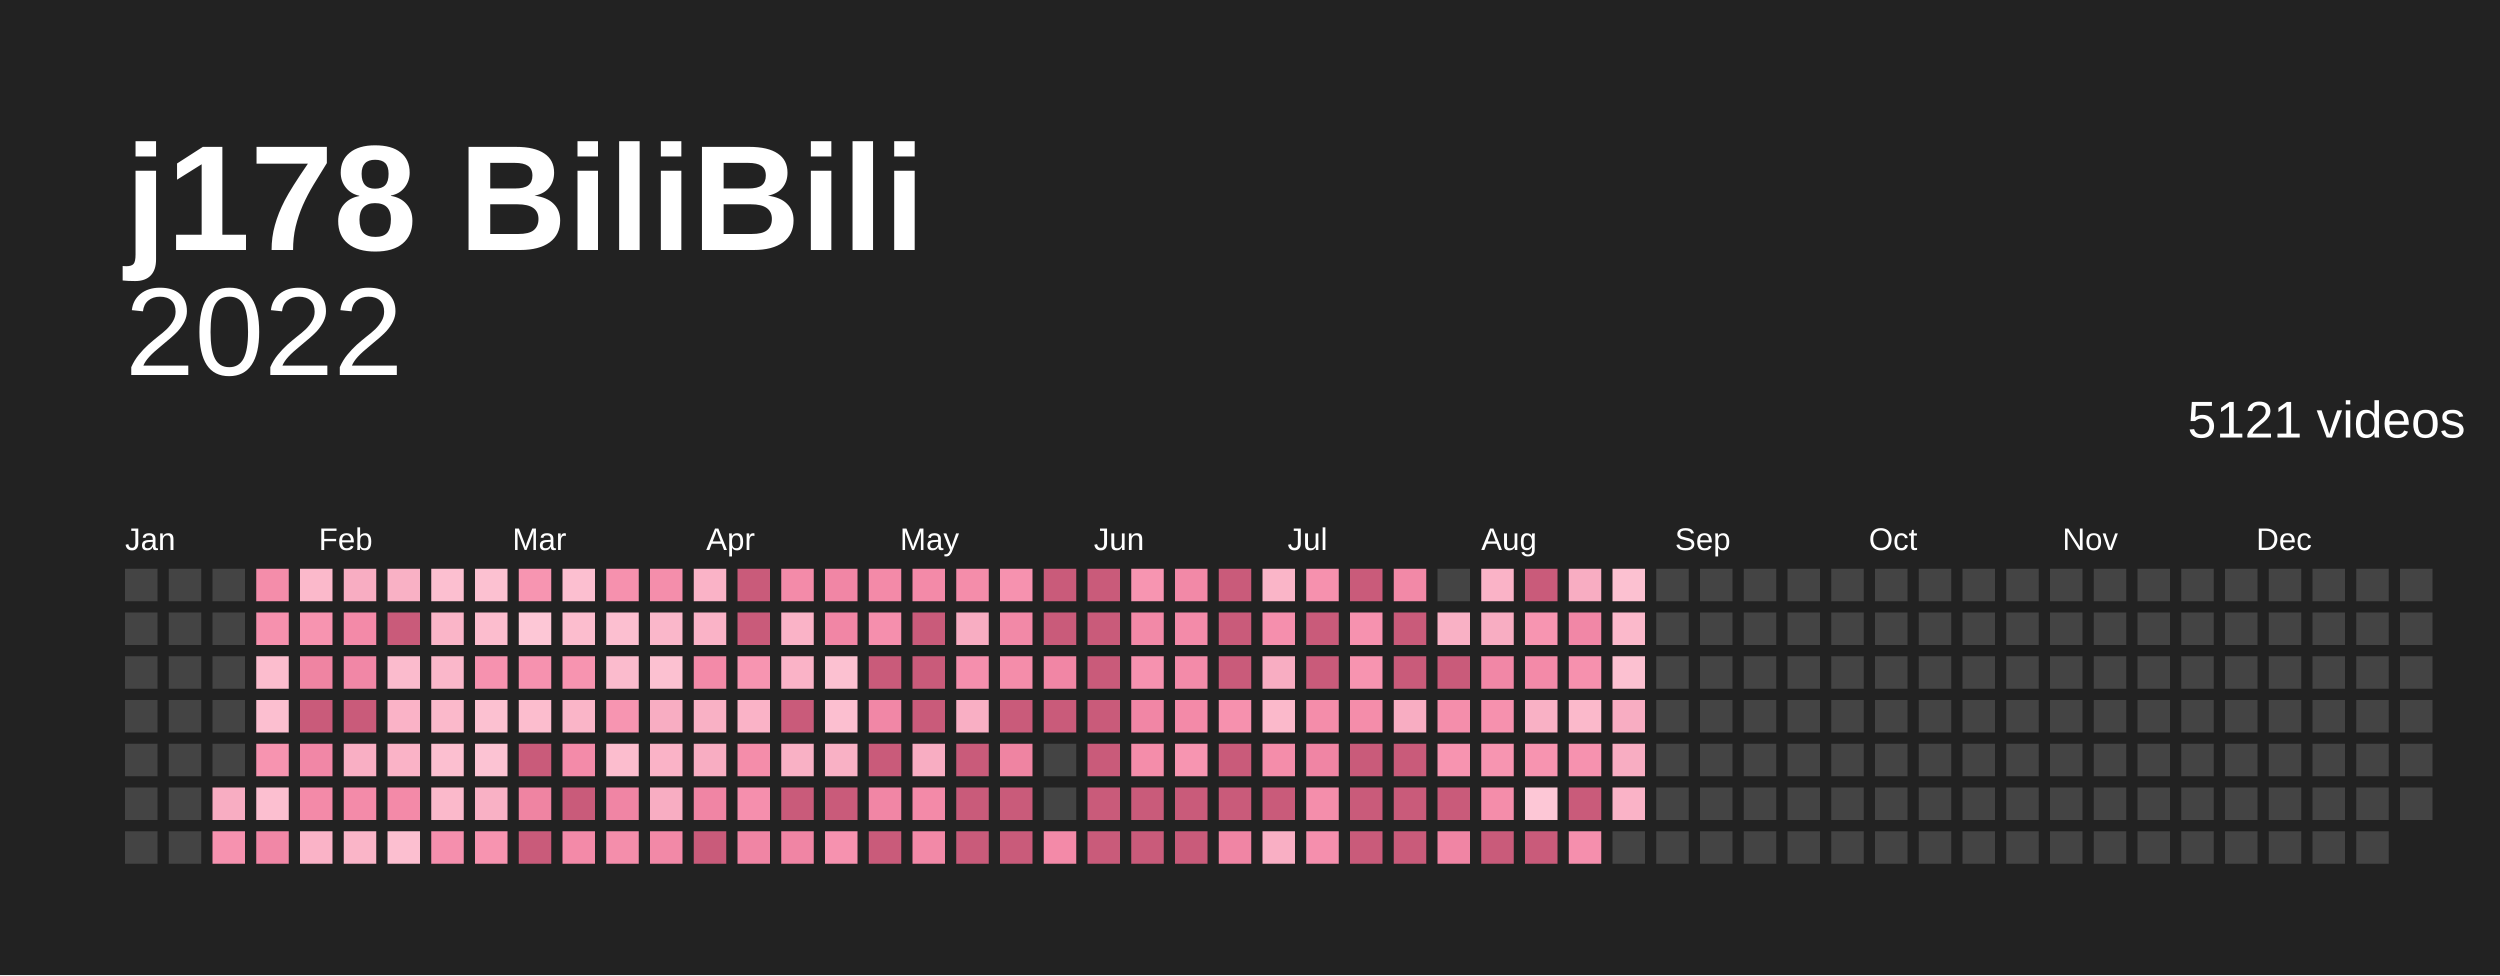
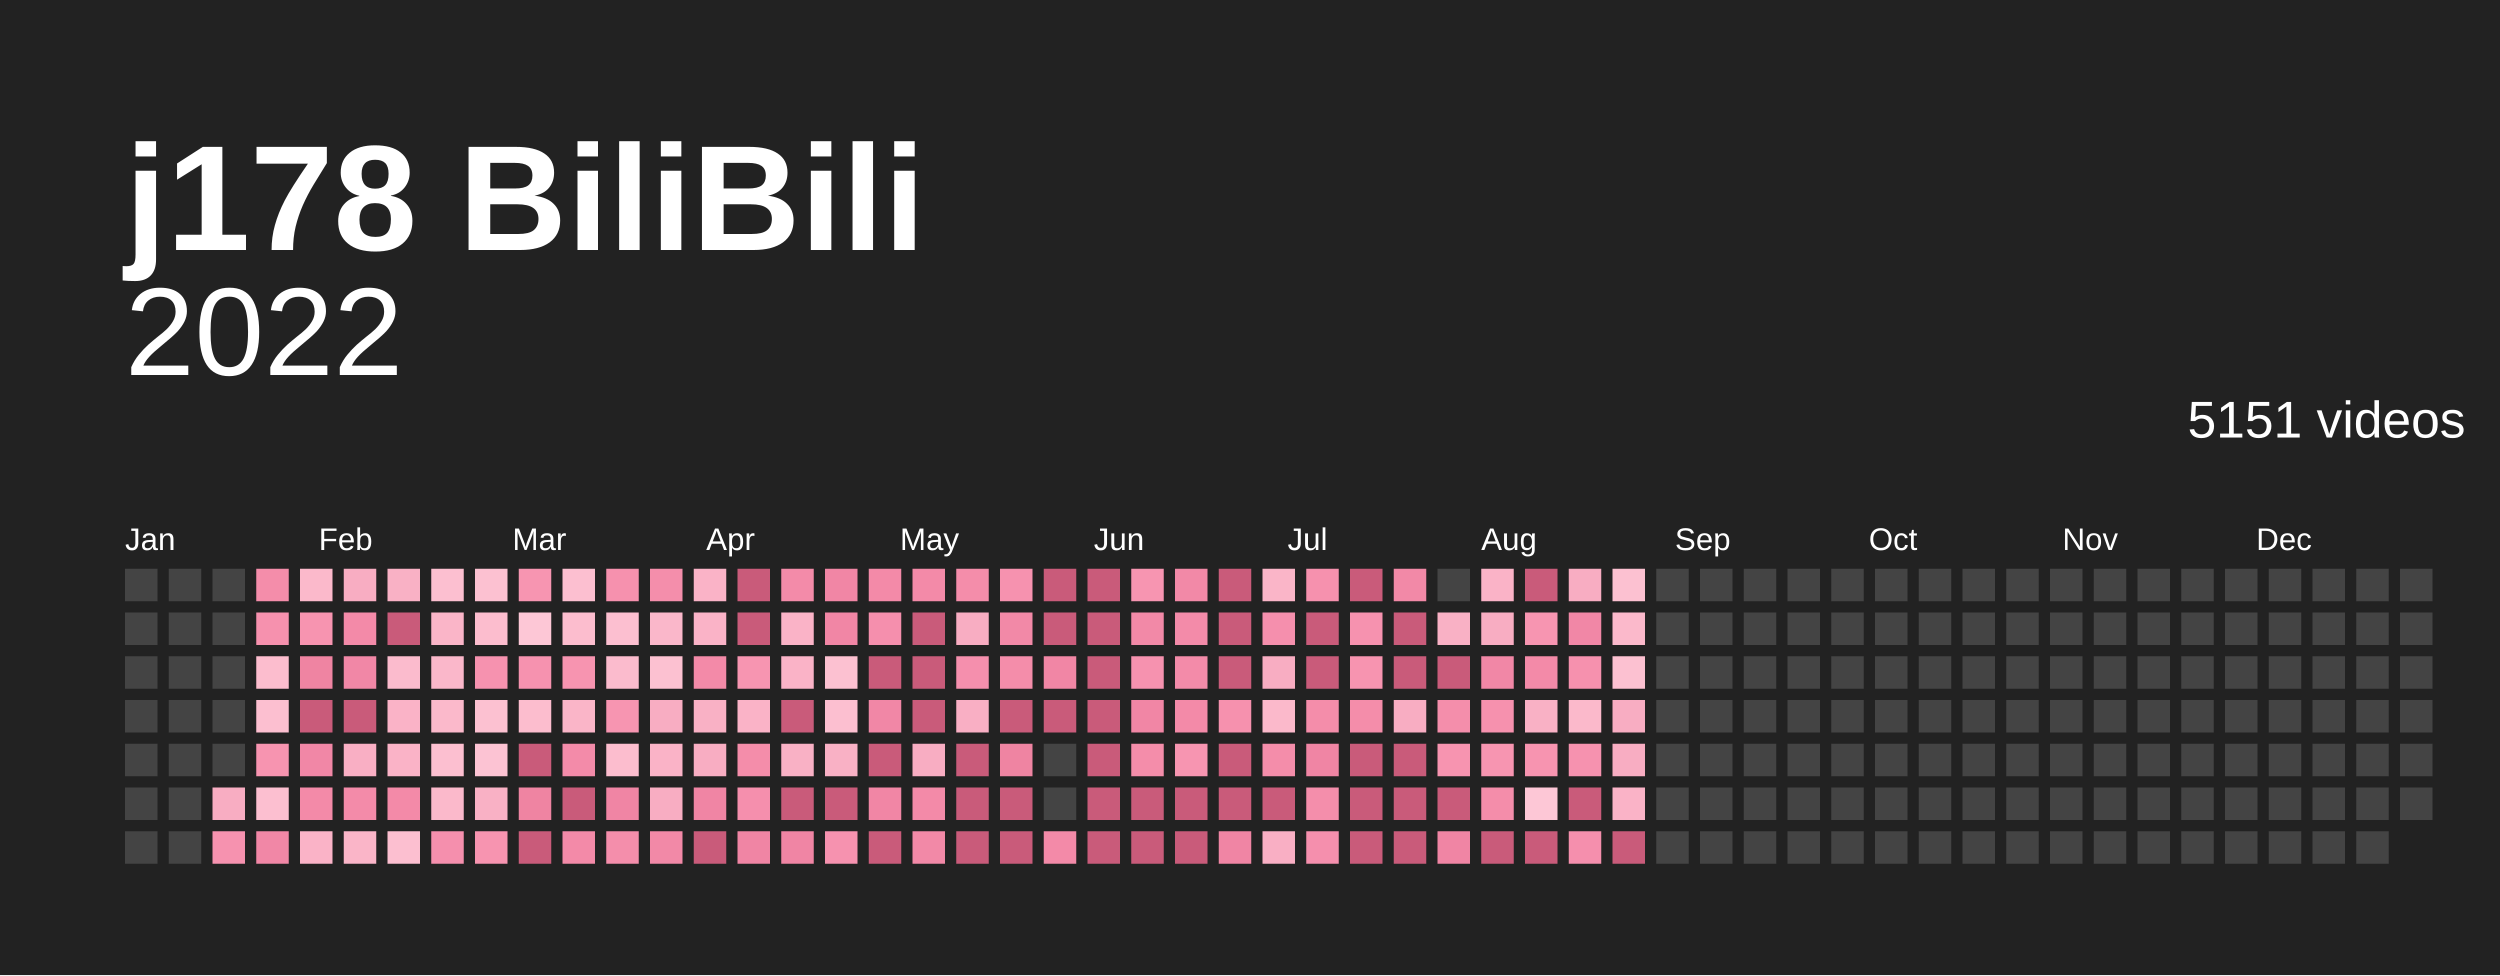
<svg xmlns="http://www.w3.org/2000/svg" baseProfile="full" height="78mm" version="1.1" viewBox="0,0,200,78" width="200mm">
  <defs />
  <rect fill="#222222" height="78" width="200" x="0" y="0" />
  <text fill="#ffffff" style="font-size:12px; font-family:Arial; font-weight:bold;" x="10" y="20">j178 BiliBili</text>
  <text alignment-baseline="hanging" fill="#ffffff" style="font-size:10.0px; font-family:Arial;" x="10" y="30">2022</text>
-   <text alignment-baseline="hanging" fill="#ffffff" style="font-size:4.125px; font-family:Arial;" x="175" y="35">5121 videos</text>
+   <text alignment-baseline="hanging" fill="#ffffff" style="font-size:4.125px; font-family:Arial;" x="175" y="35">5151 videos</text>
  <text fill="#ffffff" style="font-size:2.5px; font-family:Arial" x="10.0" y="44">Jan</text>
  <text fill="#ffffff" style="font-size:2.5px; font-family:Arial" x="25.5" y="44">Feb</text>
  <text fill="#ffffff" style="font-size:2.5px; font-family:Arial" x="41.0" y="44">Mar</text>
  <text fill="#ffffff" style="font-size:2.5px; font-family:Arial" x="56.5" y="44">Apr</text>
  <text fill="#ffffff" style="font-size:2.5px; font-family:Arial" x="72.0" y="44">May</text>
  <text fill="#ffffff" style="font-size:2.5px; font-family:Arial" x="87.5" y="44">Jun</text>
  <text fill="#ffffff" style="font-size:2.5px; font-family:Arial" x="103.0" y="44">Jul</text>
  <text fill="#ffffff" style="font-size:2.5px; font-family:Arial" x="118.5" y="44">Aug</text>
  <text fill="#ffffff" style="font-size:2.5px; font-family:Arial" x="134.0" y="44">Sep</text>
  <text fill="#ffffff" style="font-size:2.5px; font-family:Arial" x="149.5" y="44">Oct</text>
  <text fill="#ffffff" style="font-size:2.5px; font-family:Arial" x="165.0" y="44">Nov</text>
  <text fill="#ffffff" style="font-size:2.5px; font-family:Arial" x="180.5" y="44">Dec</text>
  <rect fill="#444444" height="2.6" width="2.6" x="10.0" y="45.5" />
  <rect fill="#444444" height="2.6" width="2.6" x="10.0" y="49.0" />
  <rect fill="#444444" height="2.6" width="2.6" x="10.0" y="52.5" />
  <rect fill="#444444" height="2.6" width="2.6" x="10.0" y="56.0" />
  <rect fill="#444444" height="2.6" width="2.6" x="10.0" y="59.5" />
  <rect fill="#444444" height="2.6" width="2.6" x="10.0" y="63.0" />
  <rect fill="#444444" height="2.6" width="2.6" x="10.0" y="66.5" />
  <rect fill="#444444" height="2.6" width="2.6" x="13.5" y="45.5" />
  <rect fill="#444444" height="2.6" width="2.6" x="13.5" y="49.0" />
  <rect fill="#444444" height="2.6" width="2.6" x="13.5" y="52.5" />
  <rect fill="#444444" height="2.6" width="2.6" x="13.5" y="56.0" />
  <rect fill="#444444" height="2.6" width="2.6" x="13.5" y="59.5" />
  <rect fill="#444444" height="2.6" width="2.6" x="13.5" y="63.0" />
  <rect fill="#444444" height="2.6" width="2.6" x="13.5" y="66.5" />
  <rect fill="#444444" height="2.6" width="2.6" x="17.0" y="45.5" />
  <rect fill="#444444" height="2.6" width="2.6" x="17.0" y="49.0" />
  <rect fill="#444444" height="2.6" width="2.6" x="17.0" y="52.5" />
  <rect fill="#444444" height="2.6" width="2.6" x="17.0" y="56.0" />
  <rect fill="#444444" height="2.6" width="2.6" x="17.0" y="59.5" />
  <rect fill="#f8adc2" height="2.6" width="2.6" x="17.0" y="63.0" />
  <rect fill="#f692af" height="2.6" width="2.6" x="17.0" y="66.5" />
  <rect fill="#f48daa" height="2.6" width="2.6" x="20.5" y="45.5" />
  <rect fill="#f691ae" height="2.6" width="2.6" x="20.5" y="49.0" />
  <rect fill="#fcbdce" height="2.6" width="2.6" x="20.5" y="52.5" />
  <rect fill="#fcbfd0" height="2.6" width="2.6" x="20.5" y="56.0" />
  <rect fill="#f794b0" height="2.6" width="2.6" x="20.5" y="59.5" />
  <rect fill="#fcbfd0" height="2.6" width="2.6" x="20.5" y="63.0" />
  <rect fill="#f187a6" height="2.6" width="2.6" x="20.5" y="66.5" />
  <rect fill="#fbb9cb" height="2.6" width="2.6" x="24.0" y="45.5" />
  <rect fill="#f794b0" height="2.6" width="2.6" x="24.0" y="49.0" />
  <rect fill="#ef84a2" height="2.6" width="2.6" x="24.0" y="52.5" />
  <rect fill="#c95b7a" height="2.6" width="2.6" x="24.0" y="56.0" />
  <rect fill="#f187a6" height="2.6" width="2.6" x="24.0" y="59.5" />
  <rect fill="#f38aa8" height="2.6" width="2.6" x="24.0" y="63.0" />
  <rect fill="#fab3c7" height="2.6" width="2.6" x="24.0" y="66.5" />
  <rect fill="#f8adc2" height="2.6" width="2.6" x="27.5" y="45.5" />
  <rect fill="#f38aa8" height="2.6" width="2.6" x="27.5" y="49.0" />
  <rect fill="#f187a6" height="2.6" width="2.6" x="27.5" y="52.5" />
  <rect fill="#c95b7a" height="2.6" width="2.6" x="27.5" y="56.0" />
  <rect fill="#f9afc4" height="2.6" width="2.6" x="27.5" y="59.5" />
  <rect fill="#f38ba9" height="2.6" width="2.6" x="27.5" y="63.0" />
  <rect fill="#fab5c8" height="2.6" width="2.6" x="27.5" y="66.5" />
  <rect fill="#f9b1c5" height="2.6" width="2.6" x="31.0" y="45.5" />
  <rect fill="#c95b7a" height="2.6" width="2.6" x="31.0" y="49.0" />
  <rect fill="#fbbbcd" height="2.6" width="2.6" x="31.0" y="52.5" />
  <rect fill="#fab3c7" height="2.6" width="2.6" x="31.0" y="56.0" />
  <rect fill="#fab3c7" height="2.6" width="2.6" x="31.0" y="59.5" />
  <rect fill="#f38aa8" height="2.6" width="2.6" x="31.0" y="63.0" />
  <rect fill="#fcbfd0" height="2.6" width="2.6" x="31.0" y="66.5" />
  <rect fill="#fcbfd0" height="2.6" width="2.6" x="34.5" y="45.5" />
  <rect fill="#fab5c8" height="2.6" width="2.6" x="34.5" y="49.0" />
  <rect fill="#fab7ca" height="2.6" width="2.6" x="34.5" y="52.5" />
  <rect fill="#fbb9cb" height="2.6" width="2.6" x="34.5" y="56.0" />
  <rect fill="#fcbfd0" height="2.6" width="2.6" x="34.5" y="59.5" />
  <rect fill="#fbb9cb" height="2.6" width="2.6" x="34.5" y="63.0" />
  <rect fill="#f58fad" height="2.6" width="2.6" x="34.5" y="66.5" />
  <rect fill="#fcc1d1" height="2.6" width="2.6" x="38.0" y="45.5" />
  <rect fill="#fcbdce" height="2.6" width="2.6" x="38.0" y="49.0" />
  <rect fill="#f692af" height="2.6" width="2.6" x="38.0" y="52.5" />
  <rect fill="#fcc1d1" height="2.6" width="2.6" x="38.0" y="56.0" />
  <rect fill="#fcc3d3" height="2.6" width="2.6" x="38.0" y="59.5" />
  <rect fill="#f9b1c5" height="2.6" width="2.6" x="38.0" y="63.0" />
  <rect fill="#f794b0" height="2.6" width="2.6" x="38.0" y="66.5" />
  <rect fill="#f795b1" height="2.6" width="2.6" x="41.5" y="45.5" />
  <rect fill="#fdc7d6" height="2.6" width="2.6" x="41.5" y="49.0" />
  <rect fill="#f692af" height="2.6" width="2.6" x="41.5" y="52.5" />
  <rect fill="#fcbdce" height="2.6" width="2.6" x="41.5" y="56.0" />
  <rect fill="#c95b7a" height="2.6" width="2.6" x="41.5" y="59.5" />
  <rect fill="#ef84a2" height="2.6" width="2.6" x="41.5" y="63.0" />
  <rect fill="#c95b7a" height="2.6" width="2.6" x="41.5" y="66.5" />
  <rect fill="#fcbfd0" height="2.6" width="2.6" x="45.0" y="45.5" />
  <rect fill="#fcbdce" height="2.6" width="2.6" x="45.0" y="49.0" />
  <rect fill="#f794b0" height="2.6" width="2.6" x="45.0" y="52.5" />
  <rect fill="#fab5c8" height="2.6" width="2.6" x="45.0" y="56.0" />
  <rect fill="#f38ba9" height="2.6" width="2.6" x="45.0" y="59.5" />
  <rect fill="#c95b7a" height="2.6" width="2.6" x="45.0" y="63.0" />
  <rect fill="#f38aa8" height="2.6" width="2.6" x="45.0" y="66.5" />
  <rect fill="#f691ae" height="2.6" width="2.6" x="48.5" y="45.5" />
  <rect fill="#fcbfd0" height="2.6" width="2.6" x="48.5" y="49.0" />
  <rect fill="#fbbbcd" height="2.6" width="2.6" x="48.5" y="52.5" />
  <rect fill="#f795b1" height="2.6" width="2.6" x="48.5" y="56.0" />
  <rect fill="#fcbdce" height="2.6" width="2.6" x="48.5" y="59.5" />
  <rect fill="#f085a4" height="2.6" width="2.6" x="48.5" y="63.0" />
  <rect fill="#f48eab" height="2.6" width="2.6" x="48.5" y="66.5" />
  <rect fill="#f48eab" height="2.6" width="2.6" x="52.0" y="45.5" />
  <rect fill="#fab7ca" height="2.6" width="2.6" x="52.0" y="49.0" />
  <rect fill="#fcc1d1" height="2.6" width="2.6" x="52.0" y="52.5" />
  <rect fill="#f8adc2" height="2.6" width="2.6" x="52.0" y="56.0" />
  <rect fill="#fab3c7" height="2.6" width="2.6" x="52.0" y="59.5" />
  <rect fill="#f8adc2" height="2.6" width="2.6" x="52.0" y="63.0" />
  <rect fill="#f289a7" height="2.6" width="2.6" x="52.0" y="66.5" />
  <rect fill="#fab3c7" height="2.6" width="2.6" x="55.5" y="45.5" />
  <rect fill="#fab3c7" height="2.6" width="2.6" x="55.5" y="49.0" />
  <rect fill="#f38aa8" height="2.6" width="2.6" x="55.5" y="52.5" />
  <rect fill="#f9b1c5" height="2.6" width="2.6" x="55.5" y="56.0" />
  <rect fill="#f8adc2" height="2.6" width="2.6" x="55.5" y="59.5" />
  <rect fill="#f085a4" height="2.6" width="2.6" x="55.5" y="63.0" />
  <rect fill="#c95b7a" height="2.6" width="2.6" x="55.5" y="66.5" />
  <rect fill="#c95b7a" height="2.6" width="2.6" x="59.0" y="45.5" />
  <rect fill="#c95b7a" height="2.6" width="2.6" x="59.0" y="49.0" />
  <rect fill="#f795b1" height="2.6" width="2.6" x="59.0" y="52.5" />
  <rect fill="#fab3c7" height="2.6" width="2.6" x="59.0" y="56.0" />
  <rect fill="#f48daa" height="2.6" width="2.6" x="59.0" y="59.5" />
  <rect fill="#f58fad" height="2.6" width="2.6" x="59.0" y="63.0" />
  <rect fill="#f085a4" height="2.6" width="2.6" x="59.0" y="66.5" />
  <rect fill="#f38ba9" height="2.6" width="2.6" x="62.5" y="45.5" />
  <rect fill="#fab3c7" height="2.6" width="2.6" x="62.5" y="49.0" />
  <rect fill="#fab3c7" height="2.6" width="2.6" x="62.5" y="52.5" />
  <rect fill="#c95b7a" height="2.6" width="2.6" x="62.5" y="56.0" />
  <rect fill="#f9b1c5" height="2.6" width="2.6" x="62.5" y="59.5" />
  <rect fill="#c95b7a" height="2.6" width="2.6" x="62.5" y="63.0" />
  <rect fill="#f085a4" height="2.6" width="2.6" x="62.5" y="66.5" />
  <rect fill="#f186a5" height="2.6" width="2.6" x="66.0" y="45.5" />
  <rect fill="#f186a5" height="2.6" width="2.6" x="66.0" y="49.0" />
  <rect fill="#fcc1d1" height="2.6" width="2.6" x="66.0" y="52.5" />
  <rect fill="#fcbfd0" height="2.6" width="2.6" x="66.0" y="56.0" />
  <rect fill="#f9b1c5" height="2.6" width="2.6" x="66.0" y="59.5" />
  <rect fill="#c95b7a" height="2.6" width="2.6" x="66.0" y="63.0" />
  <rect fill="#f692af" height="2.6" width="2.6" x="66.0" y="66.5" />
  <rect fill="#f38aa8" height="2.6" width="2.6" x="69.5" y="45.5" />
  <rect fill="#f58fad" height="2.6" width="2.6" x="69.5" y="49.0" />
  <rect fill="#c95b7a" height="2.6" width="2.6" x="69.5" y="52.5" />
  <rect fill="#f187a6" height="2.6" width="2.6" x="69.5" y="56.0" />
  <rect fill="#c95b7a" height="2.6" width="2.6" x="69.5" y="59.5" />
  <rect fill="#f186a5" height="2.6" width="2.6" x="69.5" y="63.0" />
  <rect fill="#c95b7a" height="2.6" width="2.6" x="69.5" y="66.5" />
  <rect fill="#f38aa8" height="2.6" width="2.6" x="73.0" y="45.5" />
  <rect fill="#c95b7a" height="2.6" width="2.6" x="73.0" y="49.0" />
  <rect fill="#c95b7a" height="2.6" width="2.6" x="73.0" y="52.5" />
  <rect fill="#c95b7a" height="2.6" width="2.6" x="73.0" y="56.0" />
  <rect fill="#f8adc2" height="2.6" width="2.6" x="73.0" y="59.5" />
  <rect fill="#f38aa8" height="2.6" width="2.6" x="73.0" y="63.0" />
  <rect fill="#f289a7" height="2.6" width="2.6" x="73.0" y="66.5" />
  <rect fill="#f48daa" height="2.6" width="2.6" x="76.5" y="45.5" />
  <rect fill="#f8adc2" height="2.6" width="2.6" x="76.5" y="49.0" />
  <rect fill="#f58fad" height="2.6" width="2.6" x="76.5" y="52.5" />
  <rect fill="#f9afc4" height="2.6" width="2.6" x="76.5" y="56.0" />
  <rect fill="#c95b7a" height="2.6" width="2.6" x="76.5" y="59.5" />
  <rect fill="#c95b7a" height="2.6" width="2.6" x="76.5" y="63.0" />
  <rect fill="#c95b7a" height="2.6" width="2.6" x="76.5" y="66.5" />
  <rect fill="#f692af" height="2.6" width="2.6" x="80.0" y="45.5" />
  <rect fill="#f289a7" height="2.6" width="2.6" x="80.0" y="49.0" />
  <rect fill="#f48daa" height="2.6" width="2.6" x="80.0" y="52.5" />
  <rect fill="#c95b7a" height="2.6" width="2.6" x="80.0" y="56.0" />
  <rect fill="#ef84a2" height="2.6" width="2.6" x="80.0" y="59.5" />
  <rect fill="#c95b7a" height="2.6" width="2.6" x="80.0" y="63.0" />
  <rect fill="#c95b7a" height="2.6" width="2.6" x="80.0" y="66.5" />
  <rect fill="#c95b7a" height="2.6" width="2.6" x="83.5" y="45.5" />
  <rect fill="#c95b7a" height="2.6" width="2.6" x="83.5" y="49.0" />
  <rect fill="#f186a5" height="2.6" width="2.6" x="83.5" y="52.5" />
  <rect fill="#c95b7a" height="2.6" width="2.6" x="83.5" y="56.0" />
  <rect fill="#444444" height="2.6" width="2.6" x="83.5" y="59.5" />
  <rect fill="#444444" height="2.6" width="2.6" x="83.5" y="63.0" />
  <rect fill="#f38aa8" height="2.6" width="2.6" x="83.5" y="66.5" />
  <rect fill="#c95b7a" height="2.6" width="2.6" x="87.0" y="45.5" />
  <rect fill="#c95b7a" height="2.6" width="2.6" x="87.0" y="49.0" />
  <rect fill="#c95b7a" height="2.6" width="2.6" x="87.0" y="52.5" />
  <rect fill="#c95b7a" height="2.6" width="2.6" x="87.0" y="56.0" />
  <rect fill="#c95b7a" height="2.6" width="2.6" x="87.0" y="59.5" />
  <rect fill="#c95b7a" height="2.6" width="2.6" x="87.0" y="63.0" />
  <rect fill="#c95b7a" height="2.6" width="2.6" x="87.0" y="66.5" />
  <rect fill="#f795b1" height="2.6" width="2.6" x="90.5" y="45.5" />
  <rect fill="#f289a7" height="2.6" width="2.6" x="90.5" y="49.0" />
  <rect fill="#f692af" height="2.6" width="2.6" x="90.5" y="52.5" />
  <rect fill="#f186a5" height="2.6" width="2.6" x="90.5" y="56.0" />
  <rect fill="#f48daa" height="2.6" width="2.6" x="90.5" y="59.5" />
  <rect fill="#c95b7a" height="2.6" width="2.6" x="90.5" y="63.0" />
  <rect fill="#c95b7a" height="2.6" width="2.6" x="90.5" y="66.5" />
  <rect fill="#f289a7" height="2.6" width="2.6" x="94.0" y="45.5" />
  <rect fill="#f38ba9" height="2.6" width="2.6" x="94.0" y="49.0" />
  <rect fill="#f38ba9" height="2.6" width="2.6" x="94.0" y="52.5" />
  <rect fill="#f38aa8" height="2.6" width="2.6" x="94.0" y="56.0" />
  <rect fill="#f795b1" height="2.6" width="2.6" x="94.0" y="59.5" />
  <rect fill="#c95b7a" height="2.6" width="2.6" x="94.0" y="63.0" />
  <rect fill="#c95b7a" height="2.6" width="2.6" x="94.0" y="66.5" />
  <rect fill="#c95b7a" height="2.6" width="2.6" x="97.5" y="45.5" />
  <rect fill="#c95b7a" height="2.6" width="2.6" x="97.5" y="49.0" />
  <rect fill="#c95b7a" height="2.6" width="2.6" x="97.5" y="52.5" />
  <rect fill="#f691ae" height="2.6" width="2.6" x="97.5" y="56.0" />
  <rect fill="#c95b7a" height="2.6" width="2.6" x="97.5" y="59.5" />
  <rect fill="#c95b7a" height="2.6" width="2.6" x="97.5" y="63.0" />
  <rect fill="#f085a4" height="2.6" width="2.6" x="97.5" y="66.5" />
  <rect fill="#fab5c8" height="2.6" width="2.6" x="101.0" y="45.5" />
  <rect fill="#f58fad" height="2.6" width="2.6" x="101.0" y="49.0" />
  <rect fill="#f8adc2" height="2.6" width="2.6" x="101.0" y="52.5" />
  <rect fill="#fbb9cb" height="2.6" width="2.6" x="101.0" y="56.0" />
  <rect fill="#f48daa" height="2.6" width="2.6" x="101.0" y="59.5" />
  <rect fill="#c95b7a" height="2.6" width="2.6" x="101.0" y="63.0" />
  <rect fill="#f9afc4" height="2.6" width="2.6" x="101.0" y="66.5" />
  <rect fill="#f691ae" height="2.6" width="2.6" x="104.5" y="45.5" />
  <rect fill="#c95b7a" height="2.6" width="2.6" x="104.5" y="49.0" />
  <rect fill="#c95b7a" height="2.6" width="2.6" x="104.5" y="52.5" />
  <rect fill="#f48daa" height="2.6" width="2.6" x="104.5" y="56.0" />
  <rect fill="#f085a4" height="2.6" width="2.6" x="104.5" y="59.5" />
  <rect fill="#f48eab" height="2.6" width="2.6" x="104.5" y="63.0" />
  <rect fill="#f58fad" height="2.6" width="2.6" x="104.5" y="66.5" />
  <rect fill="#c95b7a" height="2.6" width="2.6" x="108.0" y="45.5" />
  <rect fill="#f692af" height="2.6" width="2.6" x="108.0" y="49.0" />
  <rect fill="#f794b0" height="2.6" width="2.6" x="108.0" y="52.5" />
  <rect fill="#f48daa" height="2.6" width="2.6" x="108.0" y="56.0" />
  <rect fill="#c95b7a" height="2.6" width="2.6" x="108.0" y="59.5" />
  <rect fill="#c95b7a" height="2.6" width="2.6" x="108.0" y="63.0" />
  <rect fill="#c95b7a" height="2.6" width="2.6" x="108.0" y="66.5" />
  <rect fill="#f289a7" height="2.6" width="2.6" x="111.5" y="45.5" />
  <rect fill="#c95b7a" height="2.6" width="2.6" x="111.5" y="49.0" />
  <rect fill="#c95b7a" height="2.6" width="2.6" x="111.5" y="52.5" />
  <rect fill="#f8adc2" height="2.6" width="2.6" x="111.5" y="56.0" />
  <rect fill="#c95b7a" height="2.6" width="2.6" x="111.5" y="59.5" />
  <rect fill="#c95b7a" height="2.6" width="2.6" x="111.5" y="63.0" />
  <rect fill="#c95b7a" height="2.6" width="2.6" x="111.5" y="66.5" />
  <rect fill="#444444" height="2.6" width="2.6" x="115.0" y="45.5" />
  <rect fill="#f9b1c5" height="2.6" width="2.6" x="115.0" y="49.0" />
  <rect fill="#c95b7a" height="2.6" width="2.6" x="115.0" y="52.5" />
  <rect fill="#f48eab" height="2.6" width="2.6" x="115.0" y="56.0" />
  <rect fill="#f794b0" height="2.6" width="2.6" x="115.0" y="59.5" />
  <rect fill="#c95b7a" height="2.6" width="2.6" x="115.0" y="63.0" />
  <rect fill="#f085a4" height="2.6" width="2.6" x="115.0" y="66.5" />
  <rect fill="#fab3c7" height="2.6" width="2.6" x="118.5" y="45.5" />
  <rect fill="#f8adc2" height="2.6" width="2.6" x="118.5" y="49.0" />
  <rect fill="#f187a6" height="2.6" width="2.6" x="118.5" y="52.5" />
  <rect fill="#f691ae" height="2.6" width="2.6" x="118.5" y="56.0" />
  <rect fill="#f795b1" height="2.6" width="2.6" x="118.5" y="59.5" />
  <rect fill="#f48daa" height="2.6" width="2.6" x="118.5" y="63.0" />
  <rect fill="#c95b7a" height="2.6" width="2.6" x="118.5" y="66.5" />
  <rect fill="#c95b7a" height="2.6" width="2.6" x="122.0" y="45.5" />
  <rect fill="#f795b1" height="2.6" width="2.6" x="122.0" y="49.0" />
  <rect fill="#f38aa8" height="2.6" width="2.6" x="122.0" y="52.5" />
  <rect fill="#f9b1c5" height="2.6" width="2.6" x="122.0" y="56.0" />
  <rect fill="#f794b0" height="2.6" width="2.6" x="122.0" y="59.5" />
  <rect fill="#fdc7d6" height="2.6" width="2.6" x="122.0" y="63.0" />
  <rect fill="#c95b7a" height="2.6" width="2.6" x="122.0" y="66.5" />
  <rect fill="#f8adc2" height="2.6" width="2.6" x="125.5" y="45.5" />
  <rect fill="#f187a6" height="2.6" width="2.6" x="125.5" y="49.0" />
  <rect fill="#f691ae" height="2.6" width="2.6" x="125.5" y="52.5" />
  <rect fill="#fbb9cb" height="2.6" width="2.6" x="125.5" y="56.0" />
  <rect fill="#f692af" height="2.6" width="2.6" x="125.5" y="59.5" />
  <rect fill="#c95b7a" height="2.6" width="2.6" x="125.5" y="63.0" />
  <rect fill="#f58fad" height="2.6" width="2.6" x="125.5" y="66.5" />
  <rect fill="#fcc1d1" height="2.6" width="2.6" x="129.0" y="45.5" />
  <rect fill="#fbb9cb" height="2.6" width="2.6" x="129.0" y="49.0" />
  <rect fill="#fcc1d1" height="2.6" width="2.6" x="129.0" y="52.5" />
  <rect fill="#f8adc2" height="2.6" width="2.6" x="129.0" y="56.0" />
  <rect fill="#f8adc2" height="2.6" width="2.6" x="129.0" y="59.5" />
  <rect fill="#fab3c7" height="2.6" width="2.6" x="129.0" y="63.0" />
-   <rect fill="#444444" height="2.6" width="2.6" x="129.0" y="66.5" />
+   <rect fill="#c95b7a" height="2.6" width="2.6" x="129.0" y="66.5" />
  <rect fill="#444444" height="2.6" width="2.6" x="132.5" y="45.5" />
  <rect fill="#444444" height="2.6" width="2.6" x="132.5" y="49.0" />
  <rect fill="#444444" height="2.6" width="2.6" x="132.5" y="52.5" />
  <rect fill="#444444" height="2.6" width="2.6" x="132.5" y="56.0" />
  <rect fill="#444444" height="2.6" width="2.6" x="132.5" y="59.5" />
  <rect fill="#444444" height="2.6" width="2.6" x="132.5" y="63.0" />
  <rect fill="#444444" height="2.6" width="2.6" x="132.5" y="66.5" />
  <rect fill="#444444" height="2.6" width="2.6" x="136.0" y="45.5" />
  <rect fill="#444444" height="2.6" width="2.6" x="136.0" y="49.0" />
  <rect fill="#444444" height="2.6" width="2.6" x="136.0" y="52.5" />
  <rect fill="#444444" height="2.6" width="2.6" x="136.0" y="56.0" />
  <rect fill="#444444" height="2.6" width="2.6" x="136.0" y="59.5" />
  <rect fill="#444444" height="2.6" width="2.6" x="136.0" y="63.0" />
  <rect fill="#444444" height="2.6" width="2.6" x="136.0" y="66.5" />
  <rect fill="#444444" height="2.6" width="2.6" x="139.5" y="45.5" />
  <rect fill="#444444" height="2.6" width="2.6" x="139.5" y="49.0" />
  <rect fill="#444444" height="2.6" width="2.6" x="139.5" y="52.5" />
  <rect fill="#444444" height="2.6" width="2.6" x="139.5" y="56.0" />
  <rect fill="#444444" height="2.6" width="2.6" x="139.5" y="59.5" />
  <rect fill="#444444" height="2.6" width="2.6" x="139.5" y="63.0" />
  <rect fill="#444444" height="2.6" width="2.6" x="139.5" y="66.5" />
  <rect fill="#444444" height="2.6" width="2.6" x="143.0" y="45.5" />
  <rect fill="#444444" height="2.6" width="2.6" x="143.0" y="49.0" />
  <rect fill="#444444" height="2.6" width="2.6" x="143.0" y="52.5" />
  <rect fill="#444444" height="2.6" width="2.6" x="143.0" y="56.0" />
  <rect fill="#444444" height="2.6" width="2.6" x="143.0" y="59.5" />
  <rect fill="#444444" height="2.6" width="2.6" x="143.0" y="63.0" />
  <rect fill="#444444" height="2.6" width="2.6" x="143.0" y="66.5" />
  <rect fill="#444444" height="2.6" width="2.6" x="146.5" y="45.5" />
  <rect fill="#444444" height="2.6" width="2.6" x="146.5" y="49.0" />
  <rect fill="#444444" height="2.6" width="2.6" x="146.5" y="52.5" />
  <rect fill="#444444" height="2.6" width="2.6" x="146.5" y="56.0" />
  <rect fill="#444444" height="2.6" width="2.6" x="146.5" y="59.5" />
  <rect fill="#444444" height="2.6" width="2.6" x="146.5" y="63.0" />
  <rect fill="#444444" height="2.6" width="2.6" x="146.5" y="66.5" />
  <rect fill="#444444" height="2.6" width="2.6" x="150.0" y="45.5" />
  <rect fill="#444444" height="2.6" width="2.6" x="150.0" y="49.0" />
  <rect fill="#444444" height="2.6" width="2.6" x="150.0" y="52.5" />
  <rect fill="#444444" height="2.6" width="2.6" x="150.0" y="56.0" />
  <rect fill="#444444" height="2.6" width="2.6" x="150.0" y="59.5" />
  <rect fill="#444444" height="2.6" width="2.6" x="150.0" y="63.0" />
  <rect fill="#444444" height="2.6" width="2.6" x="150.0" y="66.5" />
  <rect fill="#444444" height="2.6" width="2.6" x="153.5" y="45.5" />
  <rect fill="#444444" height="2.6" width="2.6" x="153.5" y="49.0" />
  <rect fill="#444444" height="2.6" width="2.6" x="153.5" y="52.5" />
  <rect fill="#444444" height="2.6" width="2.6" x="153.5" y="56.0" />
  <rect fill="#444444" height="2.6" width="2.6" x="153.5" y="59.5" />
  <rect fill="#444444" height="2.6" width="2.6" x="153.5" y="63.0" />
  <rect fill="#444444" height="2.6" width="2.6" x="153.5" y="66.5" />
  <rect fill="#444444" height="2.6" width="2.6" x="157.0" y="45.5" />
  <rect fill="#444444" height="2.6" width="2.6" x="157.0" y="49.0" />
  <rect fill="#444444" height="2.6" width="2.6" x="157.0" y="52.5" />
  <rect fill="#444444" height="2.6" width="2.6" x="157.0" y="56.0" />
  <rect fill="#444444" height="2.6" width="2.6" x="157.0" y="59.5" />
  <rect fill="#444444" height="2.6" width="2.6" x="157.0" y="63.0" />
  <rect fill="#444444" height="2.6" width="2.6" x="157.0" y="66.5" />
  <rect fill="#444444" height="2.6" width="2.6" x="160.5" y="45.5" />
  <rect fill="#444444" height="2.6" width="2.6" x="160.5" y="49.0" />
  <rect fill="#444444" height="2.6" width="2.6" x="160.5" y="52.5" />
  <rect fill="#444444" height="2.6" width="2.6" x="160.5" y="56.0" />
  <rect fill="#444444" height="2.6" width="2.6" x="160.5" y="59.5" />
  <rect fill="#444444" height="2.6" width="2.6" x="160.5" y="63.0" />
  <rect fill="#444444" height="2.6" width="2.6" x="160.5" y="66.5" />
  <rect fill="#444444" height="2.6" width="2.6" x="164.0" y="45.5" />
  <rect fill="#444444" height="2.6" width="2.6" x="164.0" y="49.0" />
  <rect fill="#444444" height="2.6" width="2.6" x="164.0" y="52.5" />
  <rect fill="#444444" height="2.6" width="2.6" x="164.0" y="56.0" />
  <rect fill="#444444" height="2.6" width="2.6" x="164.0" y="59.5" />
  <rect fill="#444444" height="2.6" width="2.6" x="164.0" y="63.0" />
  <rect fill="#444444" height="2.6" width="2.6" x="164.0" y="66.5" />
  <rect fill="#444444" height="2.6" width="2.6" x="167.5" y="45.5" />
  <rect fill="#444444" height="2.6" width="2.6" x="167.5" y="49.0" />
  <rect fill="#444444" height="2.6" width="2.6" x="167.5" y="52.5" />
  <rect fill="#444444" height="2.6" width="2.6" x="167.5" y="56.0" />
  <rect fill="#444444" height="2.6" width="2.6" x="167.5" y="59.5" />
  <rect fill="#444444" height="2.6" width="2.6" x="167.5" y="63.0" />
  <rect fill="#444444" height="2.6" width="2.6" x="167.5" y="66.5" />
  <rect fill="#444444" height="2.6" width="2.6" x="171.0" y="45.5" />
  <rect fill="#444444" height="2.6" width="2.6" x="171.0" y="49.0" />
  <rect fill="#444444" height="2.6" width="2.6" x="171.0" y="52.5" />
  <rect fill="#444444" height="2.6" width="2.6" x="171.0" y="56.0" />
  <rect fill="#444444" height="2.6" width="2.6" x="171.0" y="59.5" />
  <rect fill="#444444" height="2.6" width="2.6" x="171.0" y="63.0" />
  <rect fill="#444444" height="2.6" width="2.6" x="171.0" y="66.5" />
  <rect fill="#444444" height="2.6" width="2.6" x="174.5" y="45.5" />
  <rect fill="#444444" height="2.6" width="2.6" x="174.5" y="49.0" />
  <rect fill="#444444" height="2.6" width="2.6" x="174.5" y="52.5" />
  <rect fill="#444444" height="2.6" width="2.6" x="174.5" y="56.0" />
  <rect fill="#444444" height="2.6" width="2.6" x="174.5" y="59.5" />
  <rect fill="#444444" height="2.6" width="2.6" x="174.5" y="63.0" />
  <rect fill="#444444" height="2.6" width="2.6" x="174.5" y="66.5" />
  <rect fill="#444444" height="2.6" width="2.6" x="178.0" y="45.5" />
  <rect fill="#444444" height="2.6" width="2.6" x="178.0" y="49.0" />
  <rect fill="#444444" height="2.6" width="2.6" x="178.0" y="52.5" />
  <rect fill="#444444" height="2.6" width="2.6" x="178.0" y="56.0" />
  <rect fill="#444444" height="2.6" width="2.6" x="178.0" y="59.5" />
  <rect fill="#444444" height="2.6" width="2.6" x="178.0" y="63.0" />
  <rect fill="#444444" height="2.6" width="2.6" x="178.0" y="66.5" />
  <rect fill="#444444" height="2.6" width="2.6" x="181.5" y="45.5" />
  <rect fill="#444444" height="2.6" width="2.6" x="181.5" y="49.0" />
  <rect fill="#444444" height="2.6" width="2.6" x="181.5" y="52.5" />
  <rect fill="#444444" height="2.6" width="2.6" x="181.5" y="56.0" />
  <rect fill="#444444" height="2.6" width="2.6" x="181.5" y="59.5" />
  <rect fill="#444444" height="2.6" width="2.6" x="181.5" y="63.0" />
  <rect fill="#444444" height="2.6" width="2.6" x="181.5" y="66.5" />
  <rect fill="#444444" height="2.6" width="2.6" x="185.0" y="45.5" />
  <rect fill="#444444" height="2.6" width="2.6" x="185.0" y="49.0" />
  <rect fill="#444444" height="2.6" width="2.6" x="185.0" y="52.5" />
  <rect fill="#444444" height="2.6" width="2.6" x="185.0" y="56.0" />
  <rect fill="#444444" height="2.6" width="2.6" x="185.0" y="59.5" />
  <rect fill="#444444" height="2.6" width="2.6" x="185.0" y="63.0" />
  <rect fill="#444444" height="2.6" width="2.6" x="185.0" y="66.5" />
  <rect fill="#444444" height="2.6" width="2.6" x="188.5" y="45.5" />
  <rect fill="#444444" height="2.6" width="2.6" x="188.5" y="49.0" />
  <rect fill="#444444" height="2.6" width="2.6" x="188.5" y="52.5" />
  <rect fill="#444444" height="2.6" width="2.6" x="188.5" y="56.0" />
  <rect fill="#444444" height="2.6" width="2.6" x="188.5" y="59.5" />
  <rect fill="#444444" height="2.6" width="2.6" x="188.5" y="63.0" />
  <rect fill="#444444" height="2.6" width="2.6" x="188.5" y="66.5" />
  <rect fill="#444444" height="2.6" width="2.6" x="192.0" y="45.5" />
  <rect fill="#444444" height="2.6" width="2.6" x="192.0" y="49.0" />
  <rect fill="#444444" height="2.6" width="2.6" x="192.0" y="52.5" />
  <rect fill="#444444" height="2.6" width="2.6" x="192.0" y="56.0" />
  <rect fill="#444444" height="2.6" width="2.6" x="192.0" y="59.5" />
  <rect fill="#444444" height="2.6" width="2.6" x="192.0" y="63.0" />
</svg>
